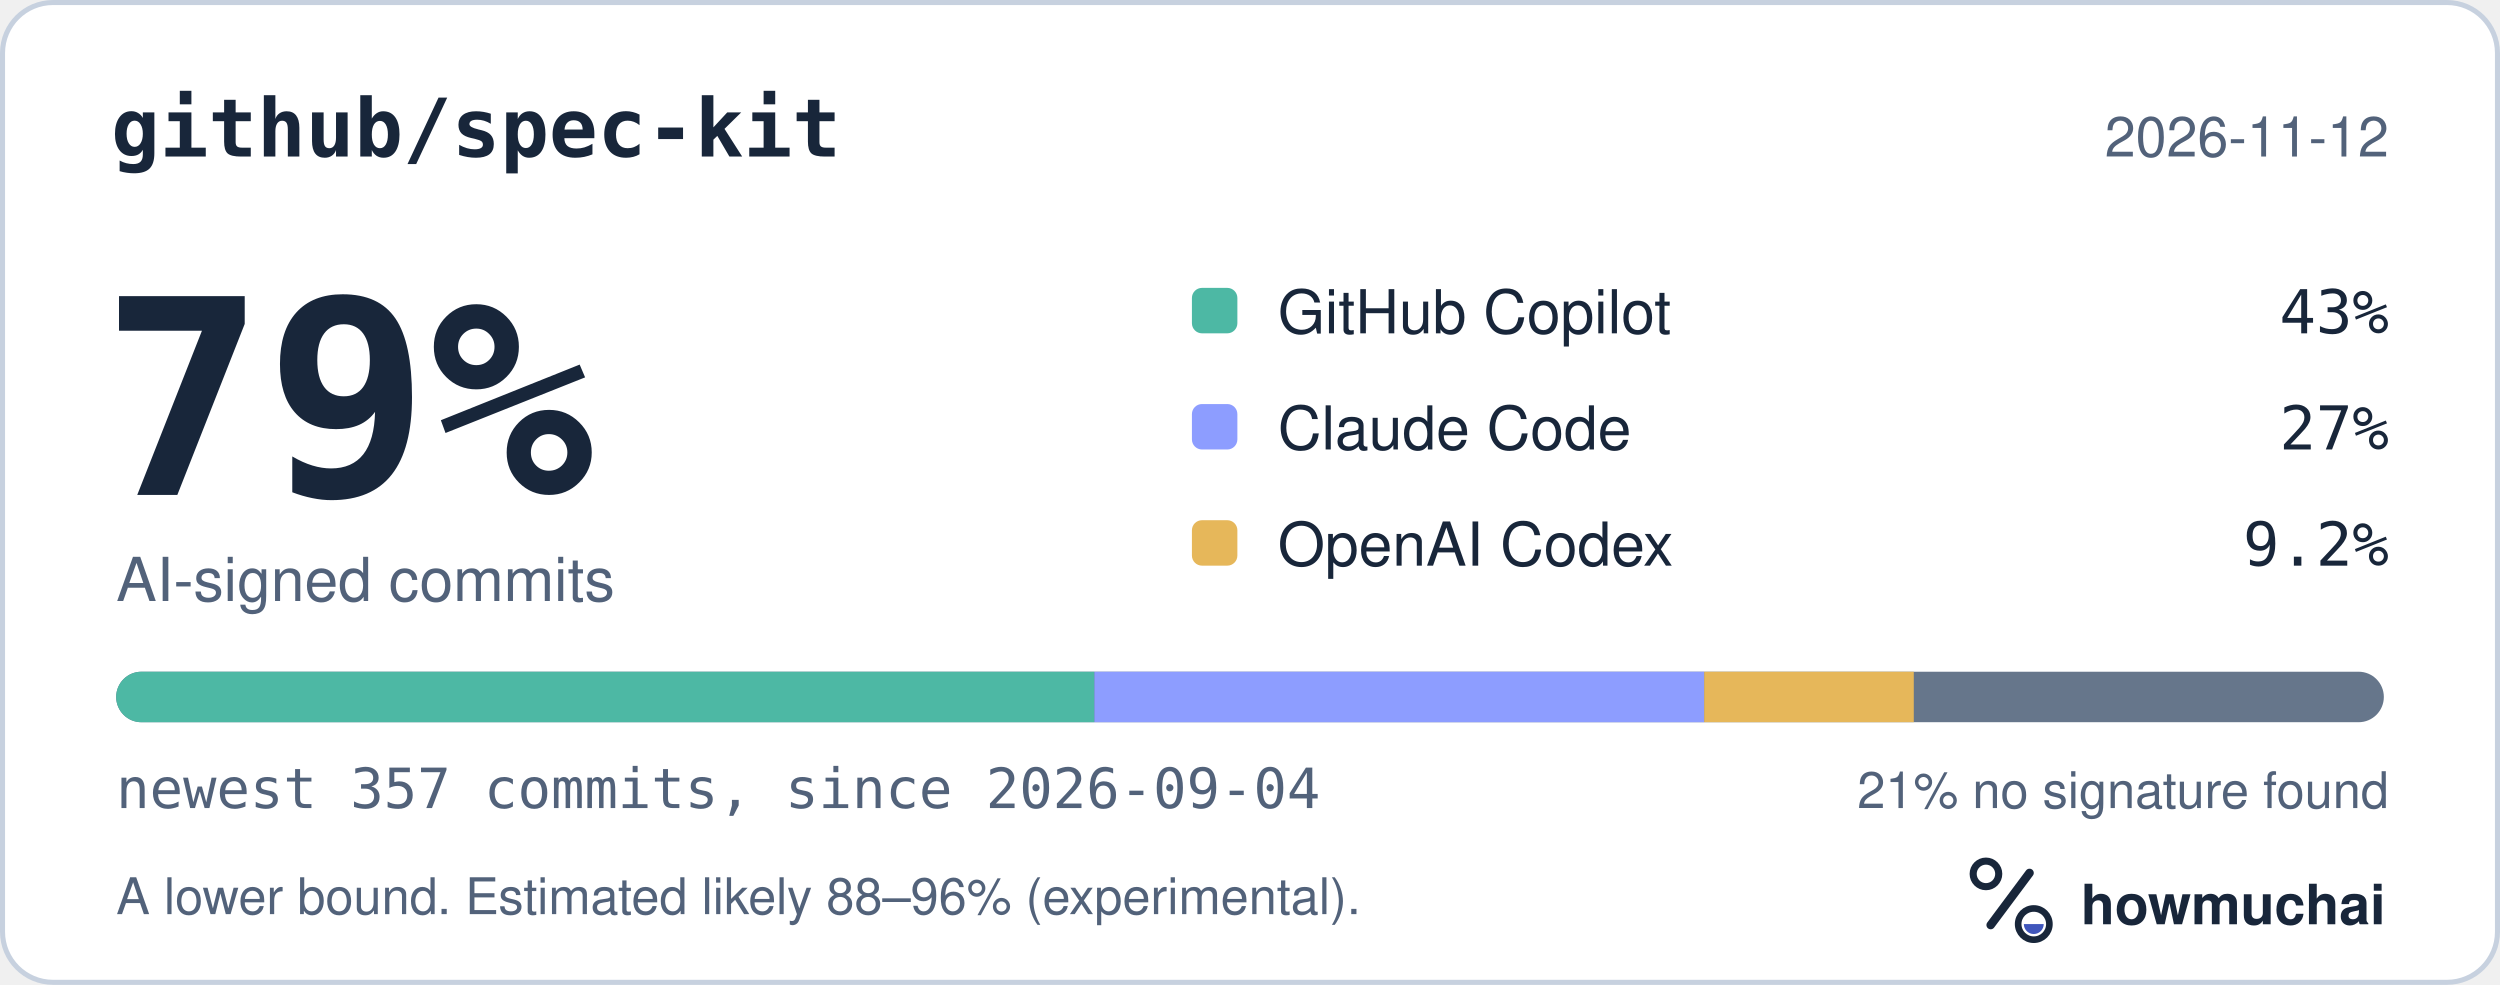
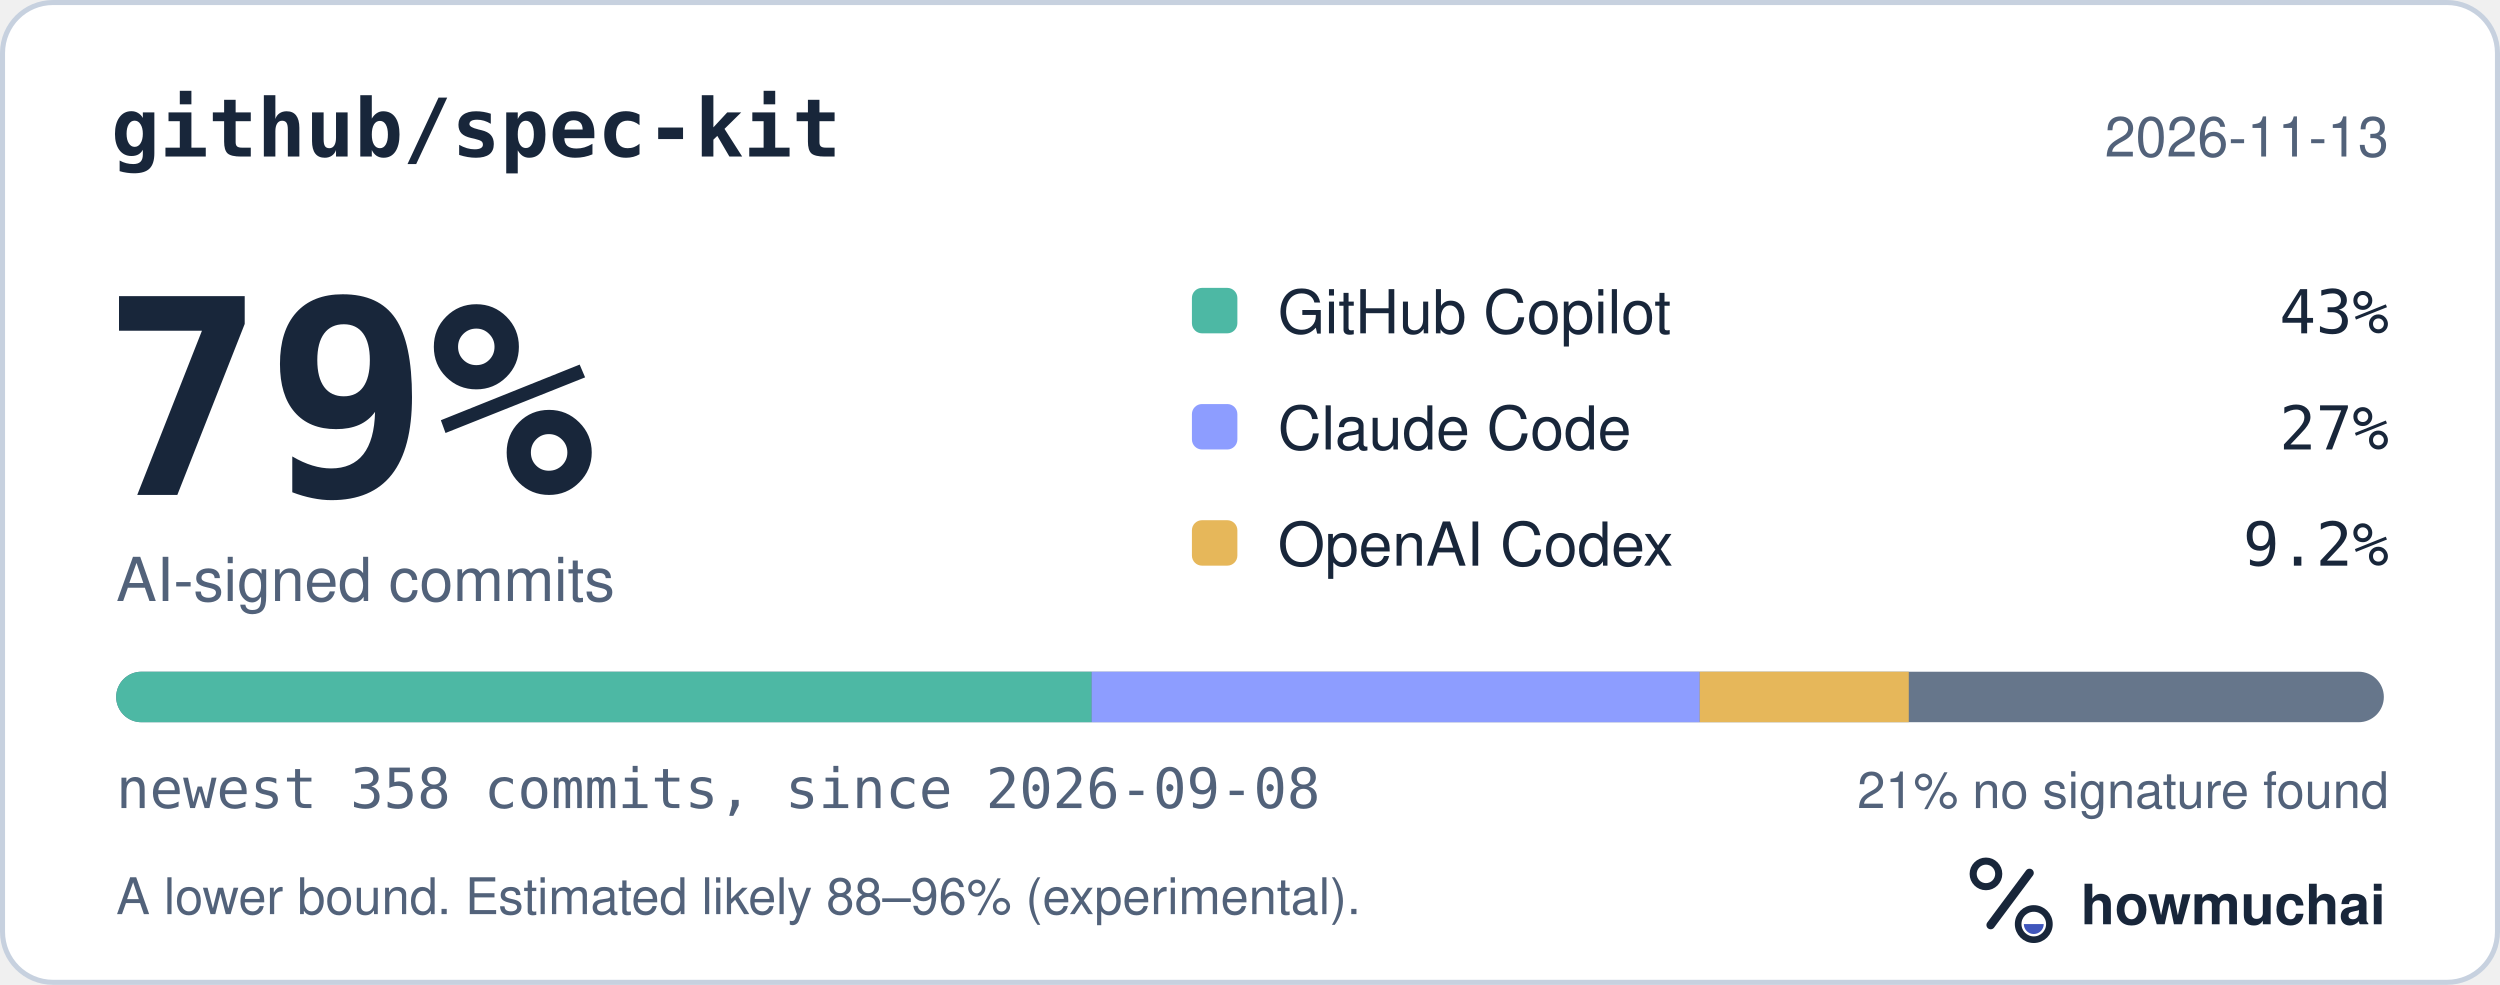
<svg xmlns="http://www.w3.org/2000/svg" width="495" height="195" viewBox="0 0 495 195" role="img" aria-labelledby="hm-t hm-d">
  <rect x="0.5" y="0.5" width="494" height="194" rx="10" fill="#FFFFFF" stroke="#C7D1DF" />
  <text x="22" y="31" fill="#18263A" font-family="ui-monospace, SF Mono, Menlo, Consolas, IBM Plex Mono, monospace" font-size="16" font-weight="600">github/spec-kit</text>
-   <text x="473" y="31" fill="#52627A" font-family="-apple-system, BlinkMacSystemFont, Segoe UI, Helvetica, Arial, Fira Sans, sans-serif" font-size="11" text-anchor="end">2026-11-12</text>
+   <text x="473" y="31" fill="#52627A" font-family="-apple-system, BlinkMacSystemFont, Segoe UI, Helvetica, Arial, Fira Sans, sans-serif" font-size="11" text-anchor="end">2026-11-13</text>
  <text x="20" y="98" fill="#18263A" font-family="ui-monospace, SF Mono, Menlo, Consolas, IBM Plex Mono, monospace" font-size="54" font-weight="700">79%</text>
  <text x="23" y="119" fill="#52627A" font-family="-apple-system, BlinkMacSystemFont, Segoe UI, Helvetica, Arial, Fira Sans, sans-serif" font-size="12">AI-signed commits</text>
  <rect x="236" y="57" width="9" height="9" rx="2" fill="#4DB8A4" />
  <text x="253" y="66" fill="#18263A" font-family="-apple-system, BlinkMacSystemFont, Segoe UI, Helvetica, Arial, Fira Sans, sans-serif" font-size="12">GitHub Copilot</text>
  <text x="473" y="66" fill="#18263A" font-family="ui-monospace, SF Mono, Menlo, Consolas, IBM Plex Mono, monospace" font-size="12" text-anchor="end">43%</text>
  <rect x="236" y="80" width="9" height="9" rx="2" fill="#8D9DFF" />
  <text x="253" y="89" fill="#18263A" font-family="-apple-system, BlinkMacSystemFont, Segoe UI, Helvetica, Arial, Fira Sans, sans-serif" font-size="12">Claude Code</text>
  <text x="473" y="89" fill="#18263A" font-family="ui-monospace, SF Mono, Menlo, Consolas, IBM Plex Mono, monospace" font-size="12" text-anchor="end">27%</text>
  <rect x="236" y="103" width="9" height="9" rx="2" fill="#E6B75A" />
  <text x="253" y="112" fill="#18263A" font-family="-apple-system, BlinkMacSystemFont, Segoe UI, Helvetica, Arial, Fira Sans, sans-serif" font-size="12">OpenAI Codex</text>
  <text x="473" y="112" fill="#18263A" font-family="ui-monospace, SF Mono, Menlo, Consolas, IBM Plex Mono, monospace" font-size="12" text-anchor="end">9.2%</text>
  <defs>
    <clipPath id="hm-bar">
      <rect x="23" y="133" width="449" height="10" rx="5" />
    </clipPath>
  </defs>
  <rect x="23" y="133" width="449" height="10" rx="5" fill="#66768B" />
  <g clip-path="url(#hm-bar)">
-     <rect x="23.00" y="133" width="193.69" height="10" fill="#4DB8A4" />
-     <rect x="216.69" y="133" width="120.74" height="10" fill="#8D9DFF" />
-     <rect x="337.43" y="133" width="41.50" height="10" fill="#E6B75A" />
+     <rect x="23.00" y="133" width="193.15" height="10" fill="#4DB8A4" />
+     <rect x="216.15" y="133" width="120.40" height="10" fill="#8D9DFF" />
+     <rect x="336.55" y="133" width="41.39" height="10" fill="#E6B75A" />
  </g>
-   <text x="23" y="160" fill="#52627A" font-family="ui-monospace, SF Mono, Menlo, Consolas, IBM Plex Mono, monospace" font-size="11">newest 357 commits, since 2026-09-04</text>
+   <text x="23" y="160" fill="#52627A" font-family="ui-monospace, SF Mono, Menlo, Consolas, IBM Plex Mono, monospace" font-size="11">newest 358 commits, since 2026-09-08</text>
  <text x="473" y="160" fill="#52627A" font-family="-apple-system, BlinkMacSystemFont, Segoe UI, Helvetica, Arial, Fira Sans, sans-serif" font-size="10" text-anchor="end">21% no signature found</text>
  <text x="23" y="181" fill="#52627A" font-family="-apple-system, BlinkMacSystemFont, Segoe UI, Helvetica, Arial, Fira Sans, sans-serif" font-size="10">A lower bound. Estimated likely 88–96% (experimental).</text>
  <g transform="translate(386 166) scale(0.046875)">
    <circle cx="154" cy="150" r="54" fill="none" stroke="#18263A" stroke-width="30" />
    <path d="M174 366 338 146" fill="none" stroke="#18263A" stroke-width="36" stroke-linecap="round" />
    <circle cx="356" cy="362" r="66" fill="none" stroke="#18263A" stroke-width="28" />
    <path d="M314 362a42 42 0 0 0 84 0Z" fill="#4056BC" />
  </g>
  <text x="412" y="183" fill="#18263A" font-family="-apple-system, BlinkMacSystemFont, Segoe UI, Helvetica, Arial, Fira Sans, sans-serif" font-size="11" font-weight="650">howmuchai</text>
</svg>
